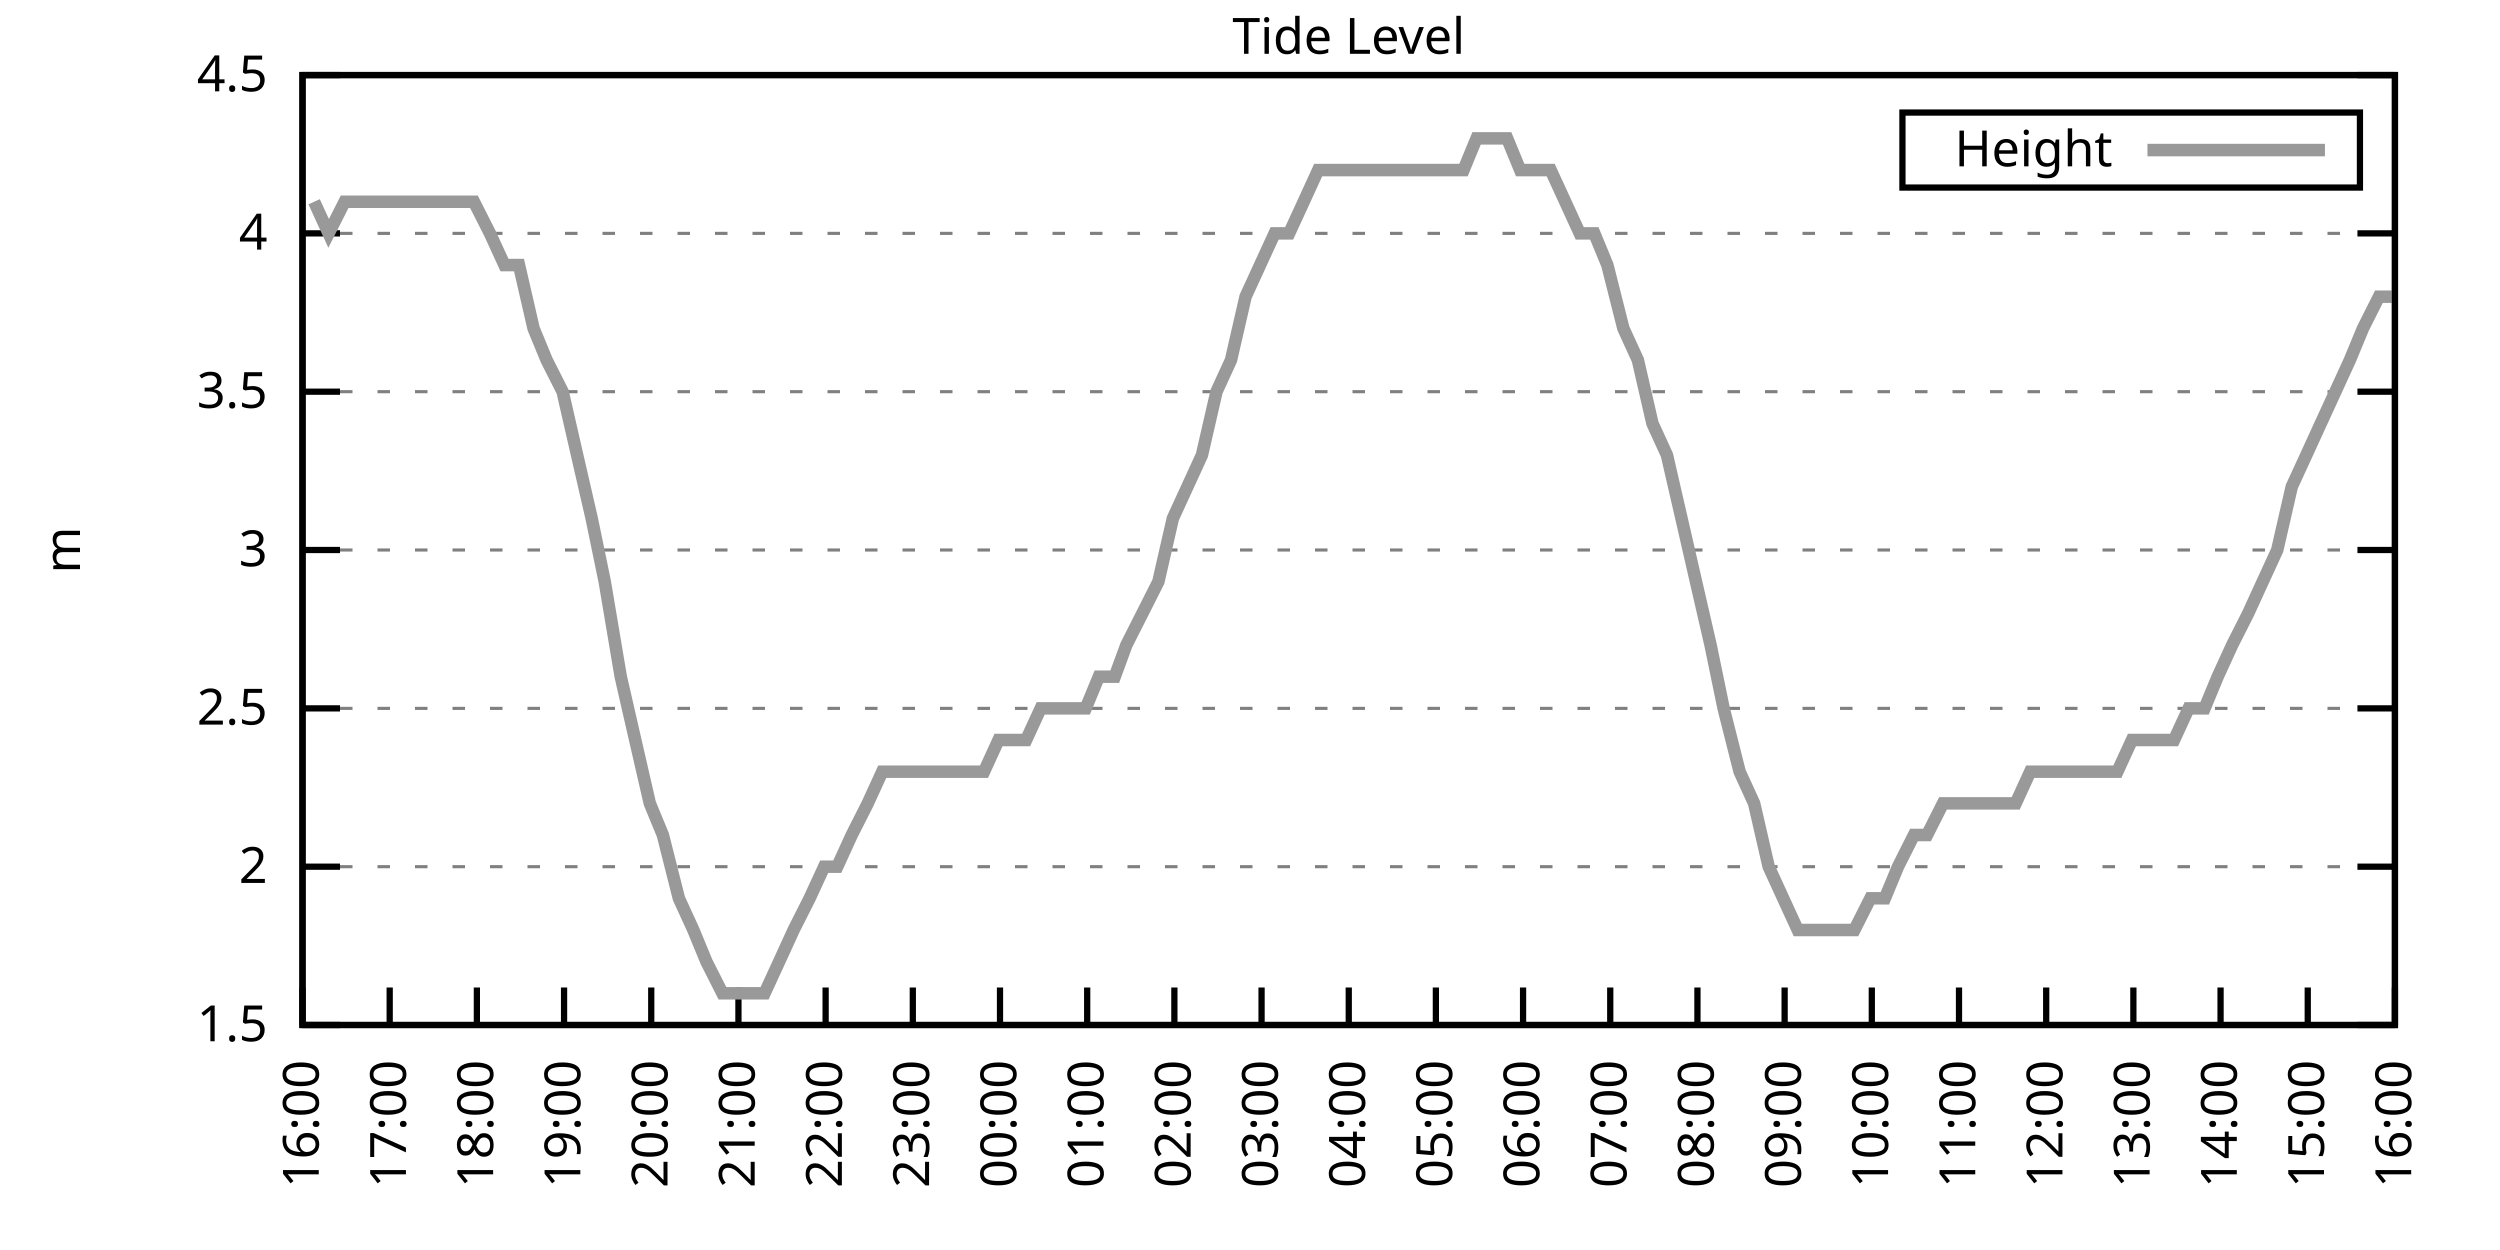
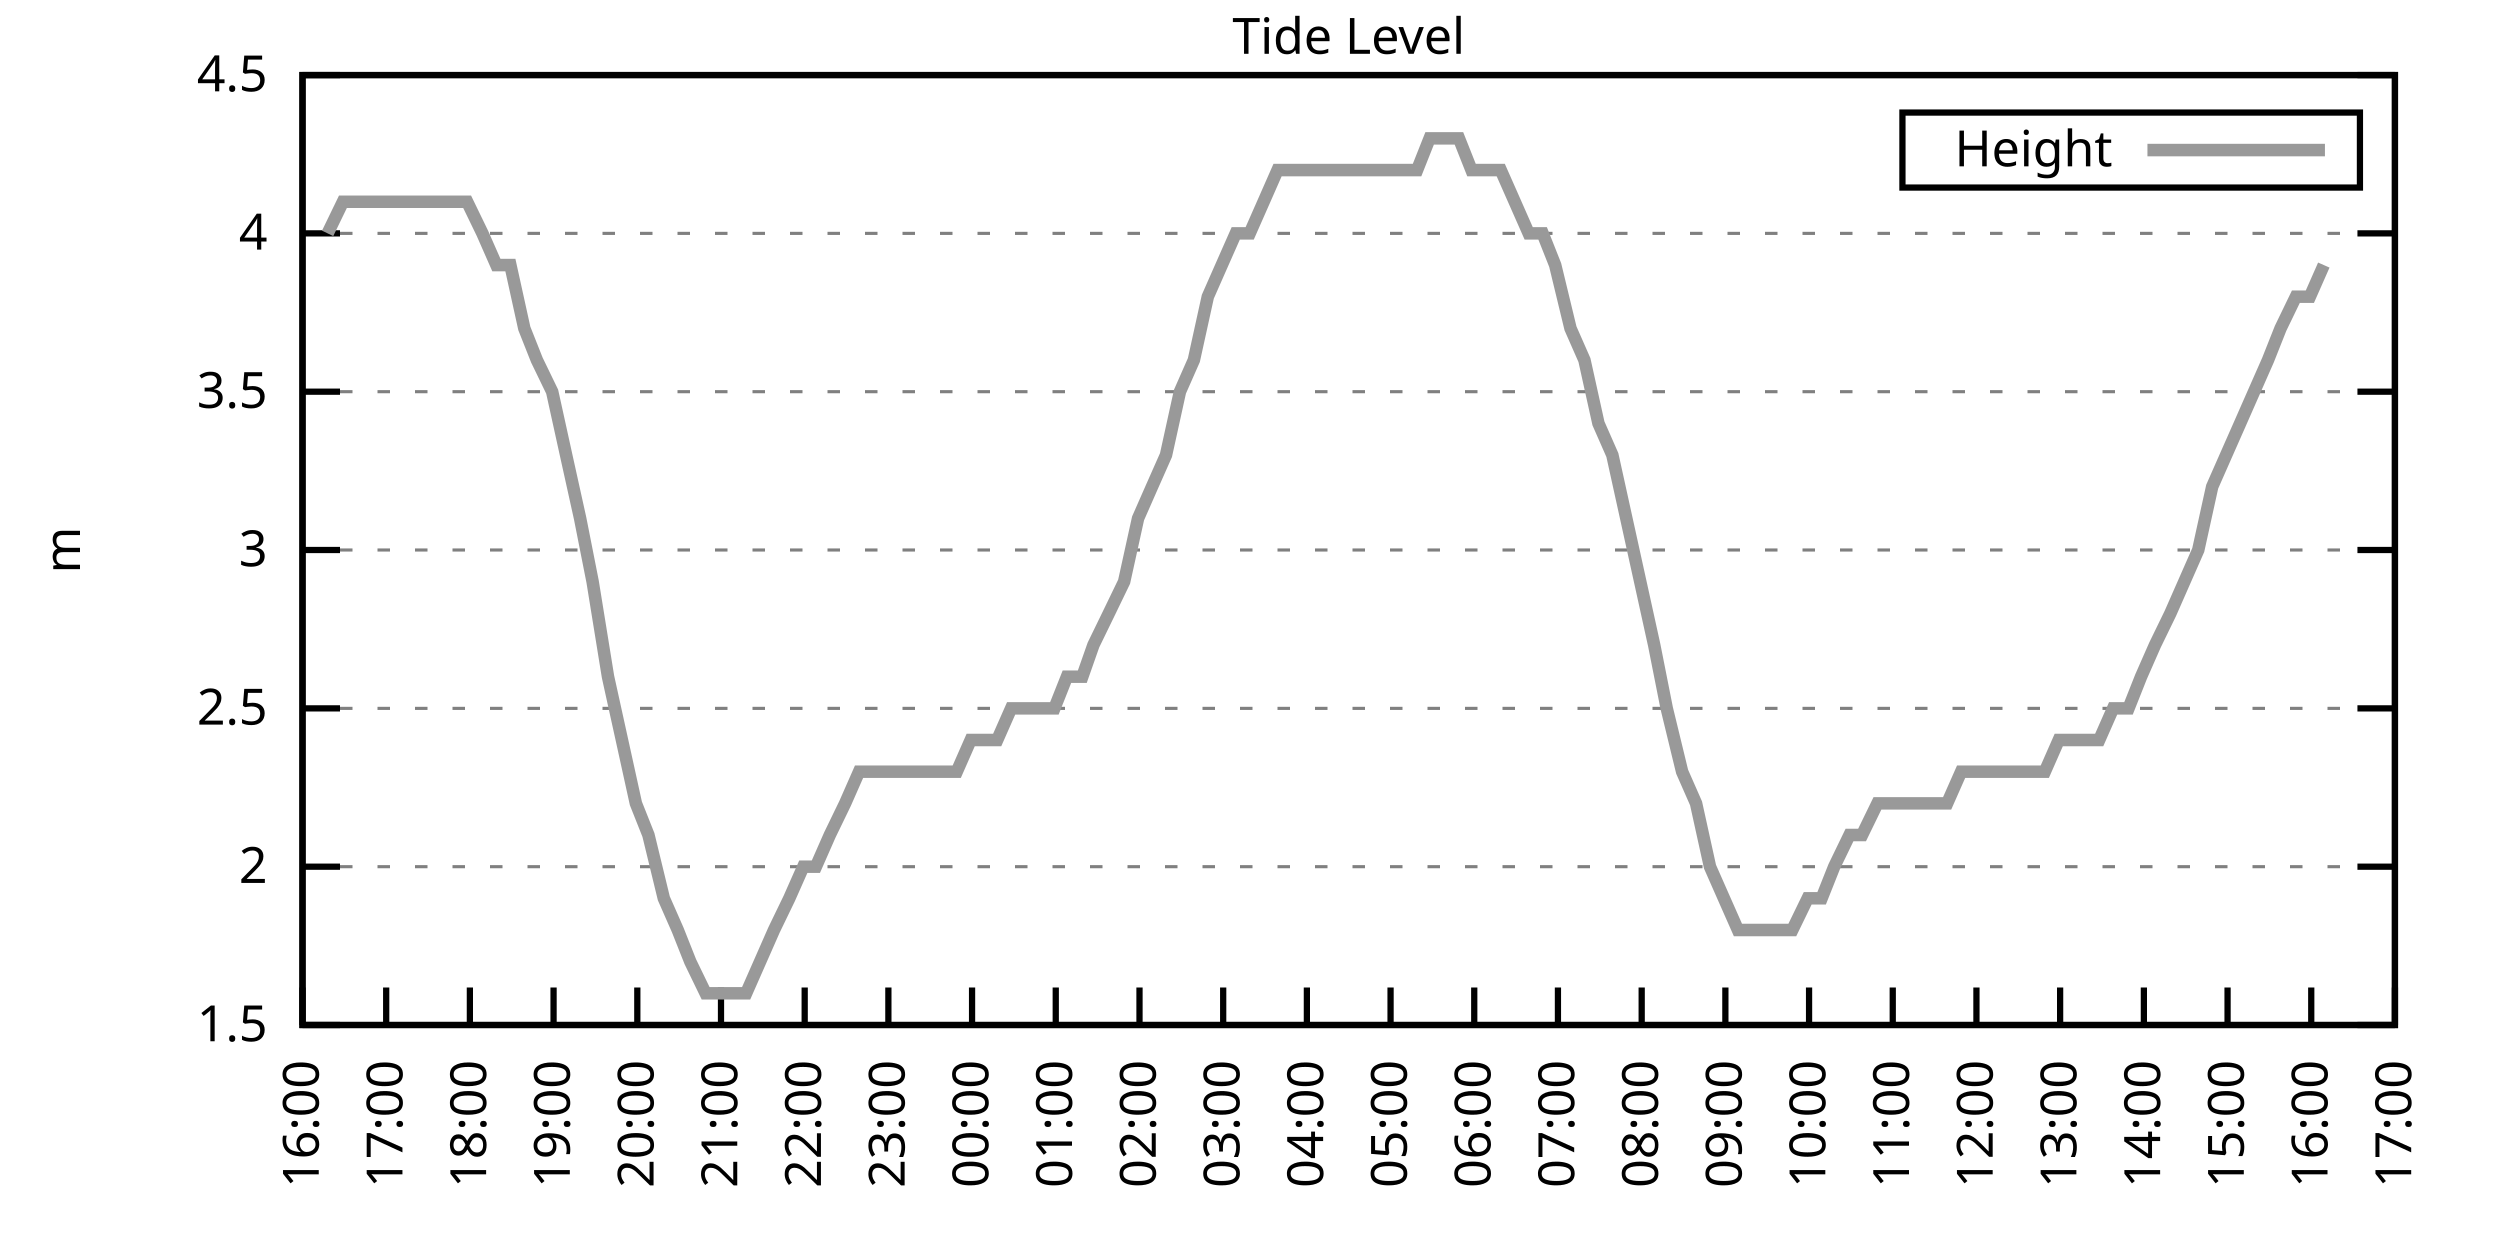
<svg xmlns="http://www.w3.org/2000/svg" xmlns:xlink="http://www.w3.org/1999/xlink" width="400" height="200" viewBox="0 0 400 200">
  <g id="gnuplot_canvas">
    <rect x="0" y="0" width="400" height="200" fill="none" />
    <defs>
      <circle id="gpDot" r="0.5" stroke-width="0.5" stroke="currentColor" />
      <path id="gpPt0" stroke-width="0.333" stroke="currentColor" d="M-1,0 h2 M0,-1 v2" />
      <path id="gpPt1" stroke-width="0.333" stroke="currentColor" d="M-1,-1 L1,1 M1,-1 L-1,1" />
      <path id="gpPt2" stroke-width="0.333" stroke="currentColor" d="M-1,0 L1,0 M0,-1 L0,1 M-1,-1 L1,1 M-1,1 L1,-1" />
      <rect id="gpPt3" stroke-width="0.333" stroke="currentColor" x="-1" y="-1" width="2" height="2" />
      <rect id="gpPt4" stroke-width="0.333" stroke="currentColor" fill="currentColor" x="-1" y="-1" width="2" height="2" />
      <circle id="gpPt5" stroke-width="0.333" stroke="currentColor" cx="0" cy="0" r="1" />
      <use xlink:href="#gpPt5" id="gpPt6" fill="currentColor" stroke="none" />
      <path id="gpPt7" stroke-width="0.333" stroke="currentColor" d="M0,-1.33 L-1.33,0.67 L1.33,0.67 z" />
      <use xlink:href="#gpPt7" id="gpPt8" fill="currentColor" stroke="none" />
      <use xlink:href="#gpPt7" id="gpPt9" stroke="currentColor" transform="rotate(180)" />
      <use xlink:href="#gpPt9" id="gpPt10" fill="currentColor" stroke="none" />
      <use xlink:href="#gpPt3" id="gpPt11" stroke="currentColor" transform="rotate(45)" />
      <use xlink:href="#gpPt11" id="gpPt12" fill="currentColor" stroke="none" />
      <path id="gpPt13" stroke-width="0.333" stroke="currentColor" d="M0,1.330 L1.265,0.411 L0.782,-1.067 L-0.782,-1.076 L-1.265,0.411 z" />
      <use xlink:href="#gpPt13" id="gpPt14" fill="currentColor" stroke="none" />
      <filter id="textbox" filterUnits="objectBoundingBox" x="0" y="0" height="1" width="1">
        <feFlood flood-color="white" flood-opacity="1" result="bgnd" />
        <feComposite in="SourceGraphic" in2="bgnd" operator="atop" />
      </filter>
      <filter id="greybox" filterUnits="objectBoundingBox" x="0" y="0" height="1" width="1">
        <feFlood flood-color="lightgrey" flood-opacity="1" result="grey" />
        <feComposite in="SourceGraphic" in2="grey" operator="atop" />
      </filter>
    </defs>
    <g fill="none" color="white" stroke="currentColor" stroke-width="1.00" stroke-linecap="butt" stroke-linejoin="miter">
</g>
    <g fill="none" color="black" stroke="currentColor" stroke-width="1.00" stroke-linecap="butt" stroke-linejoin="miter">
      <g stroke="none" shape-rendering="crispEdges">
        <polygon fill="rgb(255, 255, 255)" points="48.40,164.00 383.18,164.00 383.18,12.02 48.40,12.02 " />
      </g>
    </g>
    <g fill="none" color="black" stroke="currentColor" stroke-width="1.00" stroke-linecap="butt" stroke-linejoin="miter">
</g>
    <g fill="none" color="black" stroke="black" stroke-width="0.50" stroke-linecap="butt" stroke-linejoin="miter">
</g>
    <g fill="none" color="gray" stroke="currentColor" stroke-width="0.50" stroke-linecap="butt" stroke-linejoin="miter">
      <path stroke="gray" stroke-dasharray="2,4" class="gridline" d="M48.40,164.00 L383.19,164.00  " />
    </g>
    <g fill="none" color="gray" stroke="gray" stroke-width="1.00" stroke-linecap="butt" stroke-linejoin="miter">
</g>
    <g fill="none" color="black" stroke="currentColor" stroke-width="1.00" stroke-linecap="butt" stroke-linejoin="miter">
      <path stroke="black" d="M48.40,164.00 L54.40,164.00 M383.19,164.00 L377.19,164.00  " />
      <g transform="translate(42.80,166.60)" stroke="none" fill="black" font-family="Sans" font-size="8.00" text-anchor="end">
        <text>
          <tspan font-family="Sans"> 1.5</tspan>
        </text>
      </g>
    </g>
    <g fill="none" color="black" stroke="currentColor" stroke-width="1.00" stroke-linecap="butt" stroke-linejoin="miter">
</g>
    <g fill="none" color="black" stroke="black" stroke-width="0.50" stroke-linecap="butt" stroke-linejoin="miter">
</g>
    <g fill="none" color="gray" stroke="currentColor" stroke-width="0.50" stroke-linecap="butt" stroke-linejoin="miter">
      <path stroke="gray" stroke-dasharray="2,4" class="gridline" d="M48.40,138.67 L383.19,138.67  " />
    </g>
    <g fill="none" color="gray" stroke="gray" stroke-width="1.00" stroke-linecap="butt" stroke-linejoin="miter">
</g>
    <g fill="none" color="black" stroke="currentColor" stroke-width="1.00" stroke-linecap="butt" stroke-linejoin="miter">
      <path stroke="black" d="M48.40,138.67 L54.40,138.67 M383.19,138.67 L377.19,138.67  " />
      <g transform="translate(42.80,141.27)" stroke="none" fill="black" font-family="Sans" font-size="8.00" text-anchor="end">
        <text>
          <tspan font-family="Sans"> 2</tspan>
        </text>
      </g>
    </g>
    <g fill="none" color="black" stroke="currentColor" stroke-width="1.00" stroke-linecap="butt" stroke-linejoin="miter">
</g>
    <g fill="none" color="black" stroke="black" stroke-width="0.50" stroke-linecap="butt" stroke-linejoin="miter">
</g>
    <g fill="none" color="gray" stroke="currentColor" stroke-width="0.50" stroke-linecap="butt" stroke-linejoin="miter">
      <path stroke="gray" stroke-dasharray="2,4" class="gridline" d="M48.40,113.34 L383.19,113.34  " />
    </g>
    <g fill="none" color="gray" stroke="gray" stroke-width="1.00" stroke-linecap="butt" stroke-linejoin="miter">
</g>
    <g fill="none" color="black" stroke="currentColor" stroke-width="1.00" stroke-linecap="butt" stroke-linejoin="miter">
      <path stroke="black" d="M48.40,113.34 L54.40,113.34 M383.19,113.34 L377.19,113.34  " />
      <g transform="translate(42.80,115.94)" stroke="none" fill="black" font-family="Sans" font-size="8.00" text-anchor="end">
        <text>
          <tspan font-family="Sans"> 2.5</tspan>
        </text>
      </g>
    </g>
    <g fill="none" color="black" stroke="currentColor" stroke-width="1.00" stroke-linecap="butt" stroke-linejoin="miter">
</g>
    <g fill="none" color="black" stroke="black" stroke-width="0.50" stroke-linecap="butt" stroke-linejoin="miter">
</g>
    <g fill="none" color="gray" stroke="currentColor" stroke-width="0.50" stroke-linecap="butt" stroke-linejoin="miter">
      <path stroke="gray" stroke-dasharray="2,4" class="gridline" d="M48.40,88.00 L383.19,88.00  " />
    </g>
    <g fill="none" color="gray" stroke="gray" stroke-width="1.00" stroke-linecap="butt" stroke-linejoin="miter">
</g>
    <g fill="none" color="black" stroke="currentColor" stroke-width="1.00" stroke-linecap="butt" stroke-linejoin="miter">
      <path stroke="black" d="M48.40,88.00 L54.40,88.00 M383.19,88.00 L377.19,88.00  " />
      <g transform="translate(42.80,90.60)" stroke="none" fill="black" font-family="Sans" font-size="8.00" text-anchor="end">
        <text>
          <tspan font-family="Sans"> 3</tspan>
        </text>
      </g>
    </g>
    <g fill="none" color="black" stroke="currentColor" stroke-width="1.00" stroke-linecap="butt" stroke-linejoin="miter">
</g>
    <g fill="none" color="black" stroke="black" stroke-width="0.50" stroke-linecap="butt" stroke-linejoin="miter">
</g>
    <g fill="none" color="gray" stroke="currentColor" stroke-width="0.50" stroke-linecap="butt" stroke-linejoin="miter">
      <path stroke="gray" stroke-dasharray="2,4" class="gridline" d="M48.40,62.67 L383.19,62.67  " />
    </g>
    <g fill="none" color="gray" stroke="gray" stroke-width="1.00" stroke-linecap="butt" stroke-linejoin="miter">
</g>
    <g fill="none" color="black" stroke="currentColor" stroke-width="1.00" stroke-linecap="butt" stroke-linejoin="miter">
      <path stroke="black" d="M48.40,62.67 L54.40,62.67 M383.19,62.67 L377.19,62.67  " />
      <g transform="translate(42.80,65.27)" stroke="none" fill="black" font-family="Sans" font-size="8.00" text-anchor="end">
        <text>
          <tspan font-family="Sans"> 3.5</tspan>
        </text>
      </g>
    </g>
    <g fill="none" color="black" stroke="currentColor" stroke-width="1.00" stroke-linecap="butt" stroke-linejoin="miter">
</g>
    <g fill="none" color="black" stroke="black" stroke-width="0.50" stroke-linecap="butt" stroke-linejoin="miter">
</g>
    <g fill="none" color="gray" stroke="currentColor" stroke-width="0.50" stroke-linecap="butt" stroke-linejoin="miter">
      <path stroke="gray" stroke-dasharray="2,4" class="gridline" d="M48.40,37.34 L383.19,37.34  " />
    </g>
    <g fill="none" color="gray" stroke="gray" stroke-width="1.00" stroke-linecap="butt" stroke-linejoin="miter">
</g>
    <g fill="none" color="black" stroke="currentColor" stroke-width="1.00" stroke-linecap="butt" stroke-linejoin="miter">
      <path stroke="black" d="M48.40,37.34 L54.40,37.34 M383.19,37.34 L377.19,37.34  " />
      <g transform="translate(42.80,39.94)" stroke="none" fill="black" font-family="Sans" font-size="8.00" text-anchor="end">
        <text>
          <tspan font-family="Sans"> 4</tspan>
        </text>
      </g>
    </g>
    <g fill="none" color="black" stroke="currentColor" stroke-width="1.00" stroke-linecap="butt" stroke-linejoin="miter">
</g>
    <g fill="none" color="black" stroke="black" stroke-width="0.50" stroke-linecap="butt" stroke-linejoin="miter">
</g>
    <g fill="none" color="gray" stroke="currentColor" stroke-width="0.50" stroke-linecap="butt" stroke-linejoin="miter">
      <path stroke="gray" stroke-dasharray="2,4" class="gridline" d="M48.40,12.01 L383.19,12.01  " />
    </g>
    <g fill="none" color="gray" stroke="gray" stroke-width="1.00" stroke-linecap="butt" stroke-linejoin="miter">
</g>
    <g fill="none" color="black" stroke="currentColor" stroke-width="1.00" stroke-linecap="butt" stroke-linejoin="miter">
      <path stroke="black" d="M48.40,12.01 L54.40,12.01 M383.19,12.01 L377.19,12.01  " />
      <g transform="translate(42.80,14.61)" stroke="none" fill="black" font-family="Sans" font-size="8.00" text-anchor="end">
        <text>
          <tspan font-family="Sans"> 4.5</tspan>
        </text>
      </g>
    </g>
    <g fill="none" color="black" stroke="currentColor" stroke-width="1.00" stroke-linecap="butt" stroke-linejoin="miter">
      <path stroke="black" d="M48.40,164.00 L48.40,158.00  " />
      <g transform="translate(51.00,169.60) rotate(270.00)" stroke="none" fill="black" font-family="Sans" font-size="8.00" text-anchor="end">
        <text>
          <tspan font-family="Sans">16:00</tspan>
        </text>
      </g>
    </g>
    <g fill="none" color="black" stroke="currentColor" stroke-width="1.00" stroke-linecap="butt" stroke-linejoin="miter">
-       <path stroke="black" d="M62.35,164.00 L62.35,158.00  " />
-       <g transform="translate(64.95,169.60) rotate(270.00)" stroke="none" fill="black" font-family="Sans" font-size="8.00" text-anchor="end">
+       <path stroke="black" d="M61.79,164.00 L61.79,158.00  " />
+       <g transform="translate(64.39,169.60) rotate(270.00)" stroke="none" fill="black" font-family="Sans" font-size="8.00" text-anchor="end">
        <text>
          <tspan font-family="Sans">17:00</tspan>
        </text>
      </g>
    </g>
    <g fill="none" color="black" stroke="currentColor" stroke-width="1.00" stroke-linecap="butt" stroke-linejoin="miter">
-       <path stroke="black" d="M76.30,164.00 L76.30,158.00  " />
-       <g transform="translate(78.90,169.60) rotate(270.00)" stroke="none" fill="black" font-family="Sans" font-size="8.00" text-anchor="end">
+       <path stroke="black" d="M75.18,164.00 L75.18,158.00  " />
+       <g transform="translate(77.78,169.60) rotate(270.00)" stroke="none" fill="black" font-family="Sans" font-size="8.00" text-anchor="end">
        <text>
          <tspan font-family="Sans">18:00</tspan>
        </text>
      </g>
    </g>
    <g fill="none" color="black" stroke="currentColor" stroke-width="1.00" stroke-linecap="butt" stroke-linejoin="miter">
-       <path stroke="black" d="M90.25,164.00 L90.25,158.00  " />
-       <g transform="translate(92.85,169.60) rotate(270.00)" stroke="none" fill="black" font-family="Sans" font-size="8.00" text-anchor="end">
+       <path stroke="black" d="M88.57,164.00 L88.57,158.00  " />
+       <g transform="translate(91.17,169.60) rotate(270.00)" stroke="none" fill="black" font-family="Sans" font-size="8.00" text-anchor="end">
        <text>
          <tspan font-family="Sans">19:00</tspan>
        </text>
      </g>
    </g>
    <g fill="none" color="black" stroke="currentColor" stroke-width="1.00" stroke-linecap="butt" stroke-linejoin="miter">
-       <path stroke="black" d="M104.20,164.00 L104.20,158.00  " />
-       <g transform="translate(106.80,169.60) rotate(270.00)" stroke="none" fill="black" font-family="Sans" font-size="8.00" text-anchor="end">
+       <path stroke="black" d="M101.97,164.00 L101.97,158.00  " />
+       <g transform="translate(104.57,169.60) rotate(270.00)" stroke="none" fill="black" font-family="Sans" font-size="8.00" text-anchor="end">
        <text>
          <tspan font-family="Sans">20:00</tspan>
        </text>
      </g>
    </g>
    <g fill="none" color="black" stroke="currentColor" stroke-width="1.00" stroke-linecap="butt" stroke-linejoin="miter">
-       <path stroke="black" d="M118.15,164.00 L118.15,158.00  " />
-       <g transform="translate(120.75,169.60) rotate(270.00)" stroke="none" fill="black" font-family="Sans" font-size="8.00" text-anchor="end">
+       <path stroke="black" d="M115.36,164.00 L115.36,158.00  " />
+       <g transform="translate(117.96,169.60) rotate(270.00)" stroke="none" fill="black" font-family="Sans" font-size="8.00" text-anchor="end">
        <text>
          <tspan font-family="Sans">21:00</tspan>
        </text>
      </g>
    </g>
    <g fill="none" color="black" stroke="currentColor" stroke-width="1.00" stroke-linecap="butt" stroke-linejoin="miter">
-       <path stroke="black" d="M132.10,164.00 L132.10,158.00  " />
-       <g transform="translate(134.70,169.60) rotate(270.00)" stroke="none" fill="black" font-family="Sans" font-size="8.00" text-anchor="end">
+       <path stroke="black" d="M128.75,164.00 L128.75,158.00  " />
+       <g transform="translate(131.35,169.60) rotate(270.00)" stroke="none" fill="black" font-family="Sans" font-size="8.00" text-anchor="end">
        <text>
          <tspan font-family="Sans">22:00</tspan>
        </text>
      </g>
    </g>
    <g fill="none" color="black" stroke="currentColor" stroke-width="1.00" stroke-linecap="butt" stroke-linejoin="miter">
-       <path stroke="black" d="M146.05,164.00 L146.05,158.00  " />
-       <g transform="translate(148.65,169.60) rotate(270.00)" stroke="none" fill="black" font-family="Sans" font-size="8.00" text-anchor="end">
+       <path stroke="black" d="M142.14,164.00 L142.14,158.00  " />
+       <g transform="translate(144.74,169.60) rotate(270.00)" stroke="none" fill="black" font-family="Sans" font-size="8.00" text-anchor="end">
        <text>
          <tspan font-family="Sans">23:00</tspan>
        </text>
      </g>
    </g>
    <g fill="none" color="black" stroke="currentColor" stroke-width="1.00" stroke-linecap="butt" stroke-linejoin="miter">
-       <path stroke="black" d="M160.00,164.00 L160.00,158.00  " />
-       <g transform="translate(162.60,169.60) rotate(270.00)" stroke="none" fill="black" font-family="Sans" font-size="8.00" text-anchor="end">
+       <path stroke="black" d="M155.53,164.00 L155.53,158.00  " />
+       <g transform="translate(158.13,169.60) rotate(270.00)" stroke="none" fill="black" font-family="Sans" font-size="8.00" text-anchor="end">
        <text>
          <tspan font-family="Sans">00:00</tspan>
        </text>
      </g>
    </g>
    <g fill="none" color="black" stroke="currentColor" stroke-width="1.00" stroke-linecap="butt" stroke-linejoin="miter">
-       <path stroke="black" d="M173.95,164.00 L173.95,158.00  " />
-       <g transform="translate(176.55,169.60) rotate(270.00)" stroke="none" fill="black" font-family="Sans" font-size="8.00" text-anchor="end">
+       <path stroke="black" d="M168.92,164.00 L168.92,158.00  " />
+       <g transform="translate(171.52,169.60) rotate(270.00)" stroke="none" fill="black" font-family="Sans" font-size="8.00" text-anchor="end">
        <text>
          <tspan font-family="Sans">01:00</tspan>
        </text>
      </g>
    </g>
    <g fill="none" color="black" stroke="currentColor" stroke-width="1.00" stroke-linecap="butt" stroke-linejoin="miter">
-       <path stroke="black" d="M187.90,164.00 L187.90,158.00  " />
-       <g transform="translate(190.50,169.60) rotate(270.00)" stroke="none" fill="black" font-family="Sans" font-size="8.00" text-anchor="end">
+       <path stroke="black" d="M182.32,164.00 L182.32,158.00  " />
+       <g transform="translate(184.92,169.60) rotate(270.00)" stroke="none" fill="black" font-family="Sans" font-size="8.00" text-anchor="end">
        <text>
          <tspan font-family="Sans">02:00</tspan>
        </text>
      </g>
    </g>
    <g fill="none" color="black" stroke="currentColor" stroke-width="1.00" stroke-linecap="butt" stroke-linejoin="miter">
-       <path stroke="black" d="M201.85,164.00 L201.85,158.00  " />
-       <g transform="translate(204.45,169.60) rotate(270.00)" stroke="none" fill="black" font-family="Sans" font-size="8.00" text-anchor="end">
+       <path stroke="black" d="M195.71,164.00 L195.71,158.00  " />
+       <g transform="translate(198.31,169.60) rotate(270.00)" stroke="none" fill="black" font-family="Sans" font-size="8.00" text-anchor="end">
        <text>
          <tspan font-family="Sans">03:00</tspan>
        </text>
      </g>
    </g>
    <g fill="none" color="black" stroke="currentColor" stroke-width="1.00" stroke-linecap="butt" stroke-linejoin="miter">
-       <path stroke="black" d="M215.80,164.00 L215.80,158.00  " />
-       <g transform="translate(218.40,169.60) rotate(270.00)" stroke="none" fill="black" font-family="Sans" font-size="8.00" text-anchor="end">
+       <path stroke="black" d="M209.10,164.00 L209.10,158.00  " />
+       <g transform="translate(211.70,169.60) rotate(270.00)" stroke="none" fill="black" font-family="Sans" font-size="8.00" text-anchor="end">
        <text>
          <tspan font-family="Sans">04:00</tspan>
        </text>
      </g>
    </g>
    <g fill="none" color="black" stroke="currentColor" stroke-width="1.00" stroke-linecap="butt" stroke-linejoin="miter">
-       <path stroke="black" d="M229.74,164.00 L229.74,158.00  " />
-       <g transform="translate(232.34,169.60) rotate(270.00)" stroke="none" fill="black" font-family="Sans" font-size="8.00" text-anchor="end">
+       <path stroke="black" d="M222.49,164.00 L222.49,158.00  " />
+       <g transform="translate(225.09,169.60) rotate(270.00)" stroke="none" fill="black" font-family="Sans" font-size="8.00" text-anchor="end">
        <text>
          <tspan font-family="Sans">05:00</tspan>
        </text>
      </g>
    </g>
    <g fill="none" color="black" stroke="currentColor" stroke-width="1.00" stroke-linecap="butt" stroke-linejoin="miter">
-       <path stroke="black" d="M243.69,164.00 L243.69,158.00  " />
-       <g transform="translate(246.29,169.60) rotate(270.00)" stroke="none" fill="black" font-family="Sans" font-size="8.00" text-anchor="end">
+       <path stroke="black" d="M235.88,164.00 L235.88,158.00  " />
+       <g transform="translate(238.48,169.60) rotate(270.00)" stroke="none" fill="black" font-family="Sans" font-size="8.00" text-anchor="end">
        <text>
          <tspan font-family="Sans">06:00</tspan>
        </text>
      </g>
    </g>
    <g fill="none" color="black" stroke="currentColor" stroke-width="1.00" stroke-linecap="butt" stroke-linejoin="miter">
-       <path stroke="black" d="M257.64,164.00 L257.64,158.00  " />
-       <g transform="translate(260.24,169.60) rotate(270.00)" stroke="none" fill="black" font-family="Sans" font-size="8.00" text-anchor="end">
+       <path stroke="black" d="M249.27,164.00 L249.27,158.00  " />
+       <g transform="translate(251.87,169.60) rotate(270.00)" stroke="none" fill="black" font-family="Sans" font-size="8.00" text-anchor="end">
        <text>
          <tspan font-family="Sans">07:00</tspan>
        </text>
      </g>
    </g>
    <g fill="none" color="black" stroke="currentColor" stroke-width="1.00" stroke-linecap="butt" stroke-linejoin="miter">
-       <path stroke="black" d="M271.59,164.00 L271.59,158.00  " />
-       <g transform="translate(274.19,169.60) rotate(270.00)" stroke="none" fill="black" font-family="Sans" font-size="8.00" text-anchor="end">
+       <path stroke="black" d="M262.67,164.00 L262.67,158.00  " />
+       <g transform="translate(265.27,169.60) rotate(270.00)" stroke="none" fill="black" font-family="Sans" font-size="8.00" text-anchor="end">
        <text>
          <tspan font-family="Sans">08:00</tspan>
        </text>
      </g>
    </g>
    <g fill="none" color="black" stroke="currentColor" stroke-width="1.00" stroke-linecap="butt" stroke-linejoin="miter">
-       <path stroke="black" d="M285.54,164.00 L285.54,158.00  " />
-       <g transform="translate(288.14,169.60) rotate(270.00)" stroke="none" fill="black" font-family="Sans" font-size="8.00" text-anchor="end">
+       <path stroke="black" d="M276.06,164.00 L276.06,158.00  " />
+       <g transform="translate(278.66,169.60) rotate(270.00)" stroke="none" fill="black" font-family="Sans" font-size="8.00" text-anchor="end">
        <text>
          <tspan font-family="Sans">09:00</tspan>
        </text>
      </g>
    </g>
    <g fill="none" color="black" stroke="currentColor" stroke-width="1.00" stroke-linecap="butt" stroke-linejoin="miter">
-       <path stroke="black" d="M299.49,164.00 L299.49,158.00  " />
-       <g transform="translate(302.09,169.60) rotate(270.00)" stroke="none" fill="black" font-family="Sans" font-size="8.00" text-anchor="end">
+       <path stroke="black" d="M289.45,164.00 L289.45,158.00  " />
+       <g transform="translate(292.05,169.60) rotate(270.00)" stroke="none" fill="black" font-family="Sans" font-size="8.00" text-anchor="end">
        <text>
          <tspan font-family="Sans">10:00</tspan>
        </text>
      </g>
    </g>
    <g fill="none" color="black" stroke="currentColor" stroke-width="1.00" stroke-linecap="butt" stroke-linejoin="miter">
-       <path stroke="black" d="M313.44,164.00 L313.44,158.00  " />
-       <g transform="translate(316.04,169.60) rotate(270.00)" stroke="none" fill="black" font-family="Sans" font-size="8.00" text-anchor="end">
+       <path stroke="black" d="M302.84,164.00 L302.84,158.00  " />
+       <g transform="translate(305.44,169.60) rotate(270.00)" stroke="none" fill="black" font-family="Sans" font-size="8.00" text-anchor="end">
        <text>
          <tspan font-family="Sans">11:00</tspan>
        </text>
      </g>
    </g>
    <g fill="none" color="black" stroke="currentColor" stroke-width="1.00" stroke-linecap="butt" stroke-linejoin="miter">
-       <path stroke="black" d="M327.39,164.00 L327.39,158.00  " />
-       <g transform="translate(329.99,169.60) rotate(270.00)" stroke="none" fill="black" font-family="Sans" font-size="8.00" text-anchor="end">
+       <path stroke="black" d="M316.23,164.00 L316.23,158.00  " />
+       <g transform="translate(318.83,169.60) rotate(270.00)" stroke="none" fill="black" font-family="Sans" font-size="8.00" text-anchor="end">
        <text>
          <tspan font-family="Sans">12:00</tspan>
        </text>
      </g>
    </g>
    <g fill="none" color="black" stroke="currentColor" stroke-width="1.00" stroke-linecap="butt" stroke-linejoin="miter">
-       <path stroke="black" d="M341.34,164.00 L341.34,158.00  " />
-       <g transform="translate(343.94,169.60) rotate(270.00)" stroke="none" fill="black" font-family="Sans" font-size="8.00" text-anchor="end">
+       <path stroke="black" d="M329.62,164.00 L329.62,158.00  " />
+       <g transform="translate(332.22,169.60) rotate(270.00)" stroke="none" fill="black" font-family="Sans" font-size="8.00" text-anchor="end">
        <text>
          <tspan font-family="Sans">13:00</tspan>
        </text>
      </g>
    </g>
    <g fill="none" color="black" stroke="currentColor" stroke-width="1.00" stroke-linecap="butt" stroke-linejoin="miter">
-       <path stroke="black" d="M355.29,164.00 L355.29,158.00  " />
-       <g transform="translate(357.89,169.60) rotate(270.00)" stroke="none" fill="black" font-family="Sans" font-size="8.00" text-anchor="end">
+       <path stroke="black" d="M343.02,164.00 L343.02,158.00  " />
+       <g transform="translate(345.62,169.60) rotate(270.00)" stroke="none" fill="black" font-family="Sans" font-size="8.00" text-anchor="end">
        <text>
          <tspan font-family="Sans">14:00</tspan>
        </text>
      </g>
    </g>
    <g fill="none" color="black" stroke="currentColor" stroke-width="1.00" stroke-linecap="butt" stroke-linejoin="miter">
-       <path stroke="black" d="M369.24,164.00 L369.24,158.00  " />
-       <g transform="translate(371.84,169.60) rotate(270.00)" stroke="none" fill="black" font-family="Sans" font-size="8.00" text-anchor="end">
+       <path stroke="black" d="M356.41,164.00 L356.41,158.00  " />
+       <g transform="translate(359.01,169.60) rotate(270.00)" stroke="none" fill="black" font-family="Sans" font-size="8.00" text-anchor="end">
        <text>
          <tspan font-family="Sans">15:00</tspan>
+         </text>
+       </g>
+     </g>
+     <g fill="none" color="black" stroke="currentColor" stroke-width="1.00" stroke-linecap="butt" stroke-linejoin="miter">
+       <path stroke="black" d="M369.80,164.00 L369.80,158.00  " />
+       <g transform="translate(372.40,169.60) rotate(270.00)" stroke="none" fill="black" font-family="Sans" font-size="8.00" text-anchor="end">
+         <text>
+           <tspan font-family="Sans">16:00</tspan>
        </text>
      </g>
    </g>
    <g fill="none" color="black" stroke="currentColor" stroke-width="1.00" stroke-linecap="butt" stroke-linejoin="miter">
      <path stroke="black" d="M383.19,164.00 L383.19,158.00  " />
      <g transform="translate(385.79,169.60) rotate(270.00)" stroke="none" fill="black" font-family="Sans" font-size="8.00" text-anchor="end">
        <text>
-           <tspan font-family="Sans">16:00</tspan>
+           <tspan font-family="Sans">17:00</tspan>
        </text>
      </g>
    </g>
    <g fill="none" color="black" stroke="currentColor" stroke-width="1.00" stroke-linecap="butt" stroke-linejoin="miter">
</g>
    <g fill="none" color="black" stroke="currentColor" stroke-width="1.00" stroke-linecap="butt" stroke-linejoin="miter">
      <path stroke="black" d="M48.40,12.01 L48.40,164.00 L383.19,164.00 L383.19,12.01 L48.40,12.01 Z  " />
    </g>
    <g fill="none" color="black" stroke="currentColor" stroke-width="1.00" stroke-linecap="butt" stroke-linejoin="miter">
</g>
    <g fill="none" color="black" stroke="currentColor" stroke-width="1.00" stroke-linecap="butt" stroke-linejoin="miter">
      <path stroke="black" d="M304.39,30.01 L304.39,18.01 L377.59,18.01 L377.59,30.01 L304.39,30.01 Z  " />
    </g>
    <g id="Tide_level_plot_1">
      <g fill="none" color="white" stroke="black" stroke-width="2.00" stroke-linecap="butt" stroke-linejoin="miter">
</g>
      <g fill="none" color="black" stroke="currentColor" stroke-width="2.00" stroke-linecap="butt" stroke-linejoin="miter">
        <g transform="translate(337.99,26.61)" stroke="none" fill="black" font-family="Sans" font-size="8.00" text-anchor="end">
          <text>
            <tspan font-family="Sans">Height</tspan>
          </text>
        </g>
      </g>
      <g fill="none" color="black" stroke="currentColor" stroke-width="2.00" stroke-linecap="butt" stroke-linejoin="miter">
-         <path stroke="rgb(153, 153, 153)" d="M343.59,24.01 L371.99,24.01 M50.26,32.28 L52.58,37.34 L55.14,32.28 L57.47,32.28 L59.56,32.28 L61.88,32.28   L64.44,32.28 L66.53,32.28 L68.86,32.28 L71.18,32.28 L73.74,32.28 L75.83,32.28 L78.39,37.34 L80.72,42.41   L83.04,42.41 L85.37,52.54 L87.46,57.61 L90.02,62.67 L92.34,72.81 L94.67,82.94 L96.76,93.07 L99.32,108.27   L101.64,118.40 L103.97,128.54 L106.06,133.60 L108.62,143.73 L110.94,148.80 L113.03,153.87 L115.59,158.93 L117.68,158.93   L120.24,158.93 L122.33,158.93 L124.66,153.87 L126.98,148.80 L129.54,143.73 L131.87,138.67 L133.96,138.67 L136.28,133.60   L138.84,128.54 L141.16,123.47 L143.49,123.47 L145.58,123.47 L148.14,123.47 L150.23,123.47 L152.56,123.47 L155.11,123.47   L157.44,123.47 L159.76,118.40 L162.09,118.40 L164.18,118.40 L166.51,113.34 L168.83,113.34 L171.16,113.34 L173.71,113.34   L175.81,108.27 L178.36,108.27 L180.22,103.20 L182.78,98.14 L185.34,93.07 L187.66,82.94 L189.99,77.87 L192.31,72.81   L194.64,62.67 L196.96,57.61 L199.29,47.47 L201.61,42.41 L203.94,37.34 L206.26,37.34 L208.59,32.28 L210.91,27.21   L213.01,27.21 L215.56,27.21 L217.89,27.21 L220.21,27.21 L224.63,27.21 L227.19,27.21 L229.28,27.21 L231.84,27.21   L234.16,27.21 L236.25,22.14 L238.58,22.14 L241.14,22.14 L243.23,27.21 L245.79,27.21 L248.11,27.21 L250.44,32.28   L252.76,37.34 L255.09,37.34 L257.18,42.41 L259.74,52.54 L262.06,57.61 L264.39,67.74 L266.71,72.81 L269.04,82.94   L271.36,93.07 L273.69,103.20 L275.78,113.34 L278.34,123.47 L280.66,128.54 L282.99,138.67 L285.31,143.73 L287.64,148.80   L289.96,148.80 L292.05,148.80 L294.61,148.80 L296.70,148.80 L299.26,143.73 L301.58,143.73 L303.68,138.67 L306.23,133.60   L308.33,133.60 L310.88,128.54 L313.21,128.54 L315.53,128.54 L317.86,128.54 L320.18,128.54 L322.51,128.54 L324.83,123.47   L327.16,123.47 L329.25,123.47 L331.81,123.47 L334.13,123.47 L336.23,123.47 L338.78,123.47 L341.11,118.40 L343.43,118.40   L345.76,118.40 L347.85,118.40 L350.18,113.34 L352.73,113.34 L354.83,108.27 L357.15,103.20 L359.71,98.14 L362.03,93.07   L364.36,88.00 L366.68,77.87 L369.01,72.81 L371.33,67.74 L373.66,62.67 L375.98,57.61 L378.08,52.54 L380.63,47.47   L382.96,47.47  " />
+         <path stroke="rgb(153, 153, 153)" d="M343.59,24.01 L371.99,24.01 M52.42,37.34 L54.87,32.28 L57.10,32.28 L59.11,32.28 L61.35,32.28 L63.80,32.28   L65.81,32.28 L68.04,32.28 L70.27,32.28 L72.73,32.28 L74.74,32.28 L77.19,37.34 L79.42,42.41 L81.66,42.41   L83.89,52.54 L85.90,57.61 L88.35,62.67 L90.58,72.81 L92.82,82.94 L94.82,93.07 L97.28,108.27 L99.51,118.40   L101.74,128.54 L103.75,133.60 L106.21,143.73 L108.44,148.80 L110.45,153.87 L112.90,158.93 L114.91,158.93 L117.37,158.93   L119.38,158.93 L121.61,153.87 L123.84,148.80 L126.29,143.73 L128.53,138.67 L130.54,138.67 L132.77,133.60 L135.22,128.54   L137.45,123.47 L139.69,123.47 L141.69,123.47 L144.15,123.47 L146.16,123.47 L148.39,123.47 L150.85,123.47 L153.08,123.47   L155.31,118.40 L157.54,118.40 L159.55,118.40 L161.78,113.34 L164.01,113.34 L166.25,113.34 L168.70,113.34 L170.71,108.27   L173.17,108.27 L174.95,103.20 L177.41,98.14 L179.86,93.07 L182.09,82.94 L184.32,77.87 L186.56,72.81 L188.79,62.67   L191.02,57.61 L193.25,47.47 L195.48,42.41 L197.72,37.34 L199.95,37.34 L202.18,32.28 L204.41,27.21 L206.42,27.21   L208.88,27.21 L211.11,27.21 L213.34,27.21 L217.58,27.21 L220.04,27.21 L222.04,27.21 L224.50,27.21 L226.73,27.21   L228.74,22.14 L230.97,22.14 L233.43,22.14 L235.44,27.21 L237.89,27.21 L240.12,27.21 L242.36,32.28 L244.59,37.34   L246.82,37.34 L248.83,42.41 L251.28,52.54 L253.51,57.61 L255.75,67.74 L257.98,72.81 L260.21,82.94 L262.44,93.07   L264.67,103.20 L266.68,113.34 L269.14,123.47 L271.37,128.54 L273.60,138.67 L275.83,143.73 L278.07,148.80 L280.30,148.80   L282.31,148.80 L284.76,148.80 L286.77,148.80 L289.23,143.73 L291.46,143.73 L293.47,138.67 L295.92,133.60 L297.93,133.60   L300.39,128.54 L302.62,128.54 L304.85,128.54 L307.08,128.54 L309.31,128.54 L311.54,128.54 L313.78,123.47 L316.01,123.47   L318.02,123.47 L320.47,123.47 L322.70,123.47 L324.71,123.47 L327.17,123.47 L329.40,118.40 L331.63,118.40 L333.86,118.40   L335.87,118.40 L338.10,113.34 L340.56,113.34 L342.57,108.27 L344.80,103.20 L347.26,98.14 L349.49,93.07 L351.72,88.00   L353.95,77.87 L356.18,72.81 L358.42,67.74 L360.65,62.67 L362.88,57.61 L364.89,52.54 L367.34,47.47 L369.58,47.47   L371.81,42.41  " />
      </g>
    </g>
    <g fill="none" color="black" stroke="currentColor" stroke-width="2.00" stroke-linecap="butt" stroke-linejoin="miter">
</g>
    <g fill="none" color="black" stroke="black" stroke-width="1.00" stroke-linecap="butt" stroke-linejoin="miter">
</g>
    <g fill="none" color="black" stroke="currentColor" stroke-width="1.00" stroke-linecap="butt" stroke-linejoin="miter">
      <path stroke="black" d="M48.40,12.01 L48.40,164.00 L383.19,164.00 L383.19,12.01 L48.40,12.01 Z  " />
      <g transform="translate(12.80,88.01) rotate(270.00)" stroke="none" fill="black" font-family="Sans" font-size="8.00" text-anchor="middle">
        <text>
          <tspan font-family="Sans">m</tspan>
        </text>
      </g>
    </g>
    <g fill="none" color="black" stroke="currentColor" stroke-width="1.00" stroke-linecap="butt" stroke-linejoin="miter">
</g>
    <g fill="none" color="black" stroke="currentColor" stroke-width="1.00" stroke-linecap="butt" stroke-linejoin="miter">
      <g transform="translate(215.79,8.61)" stroke="none" fill="black" font-family="Sans" font-size="8.00" text-anchor="middle">
        <text>
          <tspan font-family="Sans">Tide Level</tspan>
        </text>
      </g>
    </g>
    <g fill="none" color="black" stroke="currentColor" stroke-width="1.00" stroke-linecap="butt" stroke-linejoin="miter">
</g>
  </g>
</svg>
